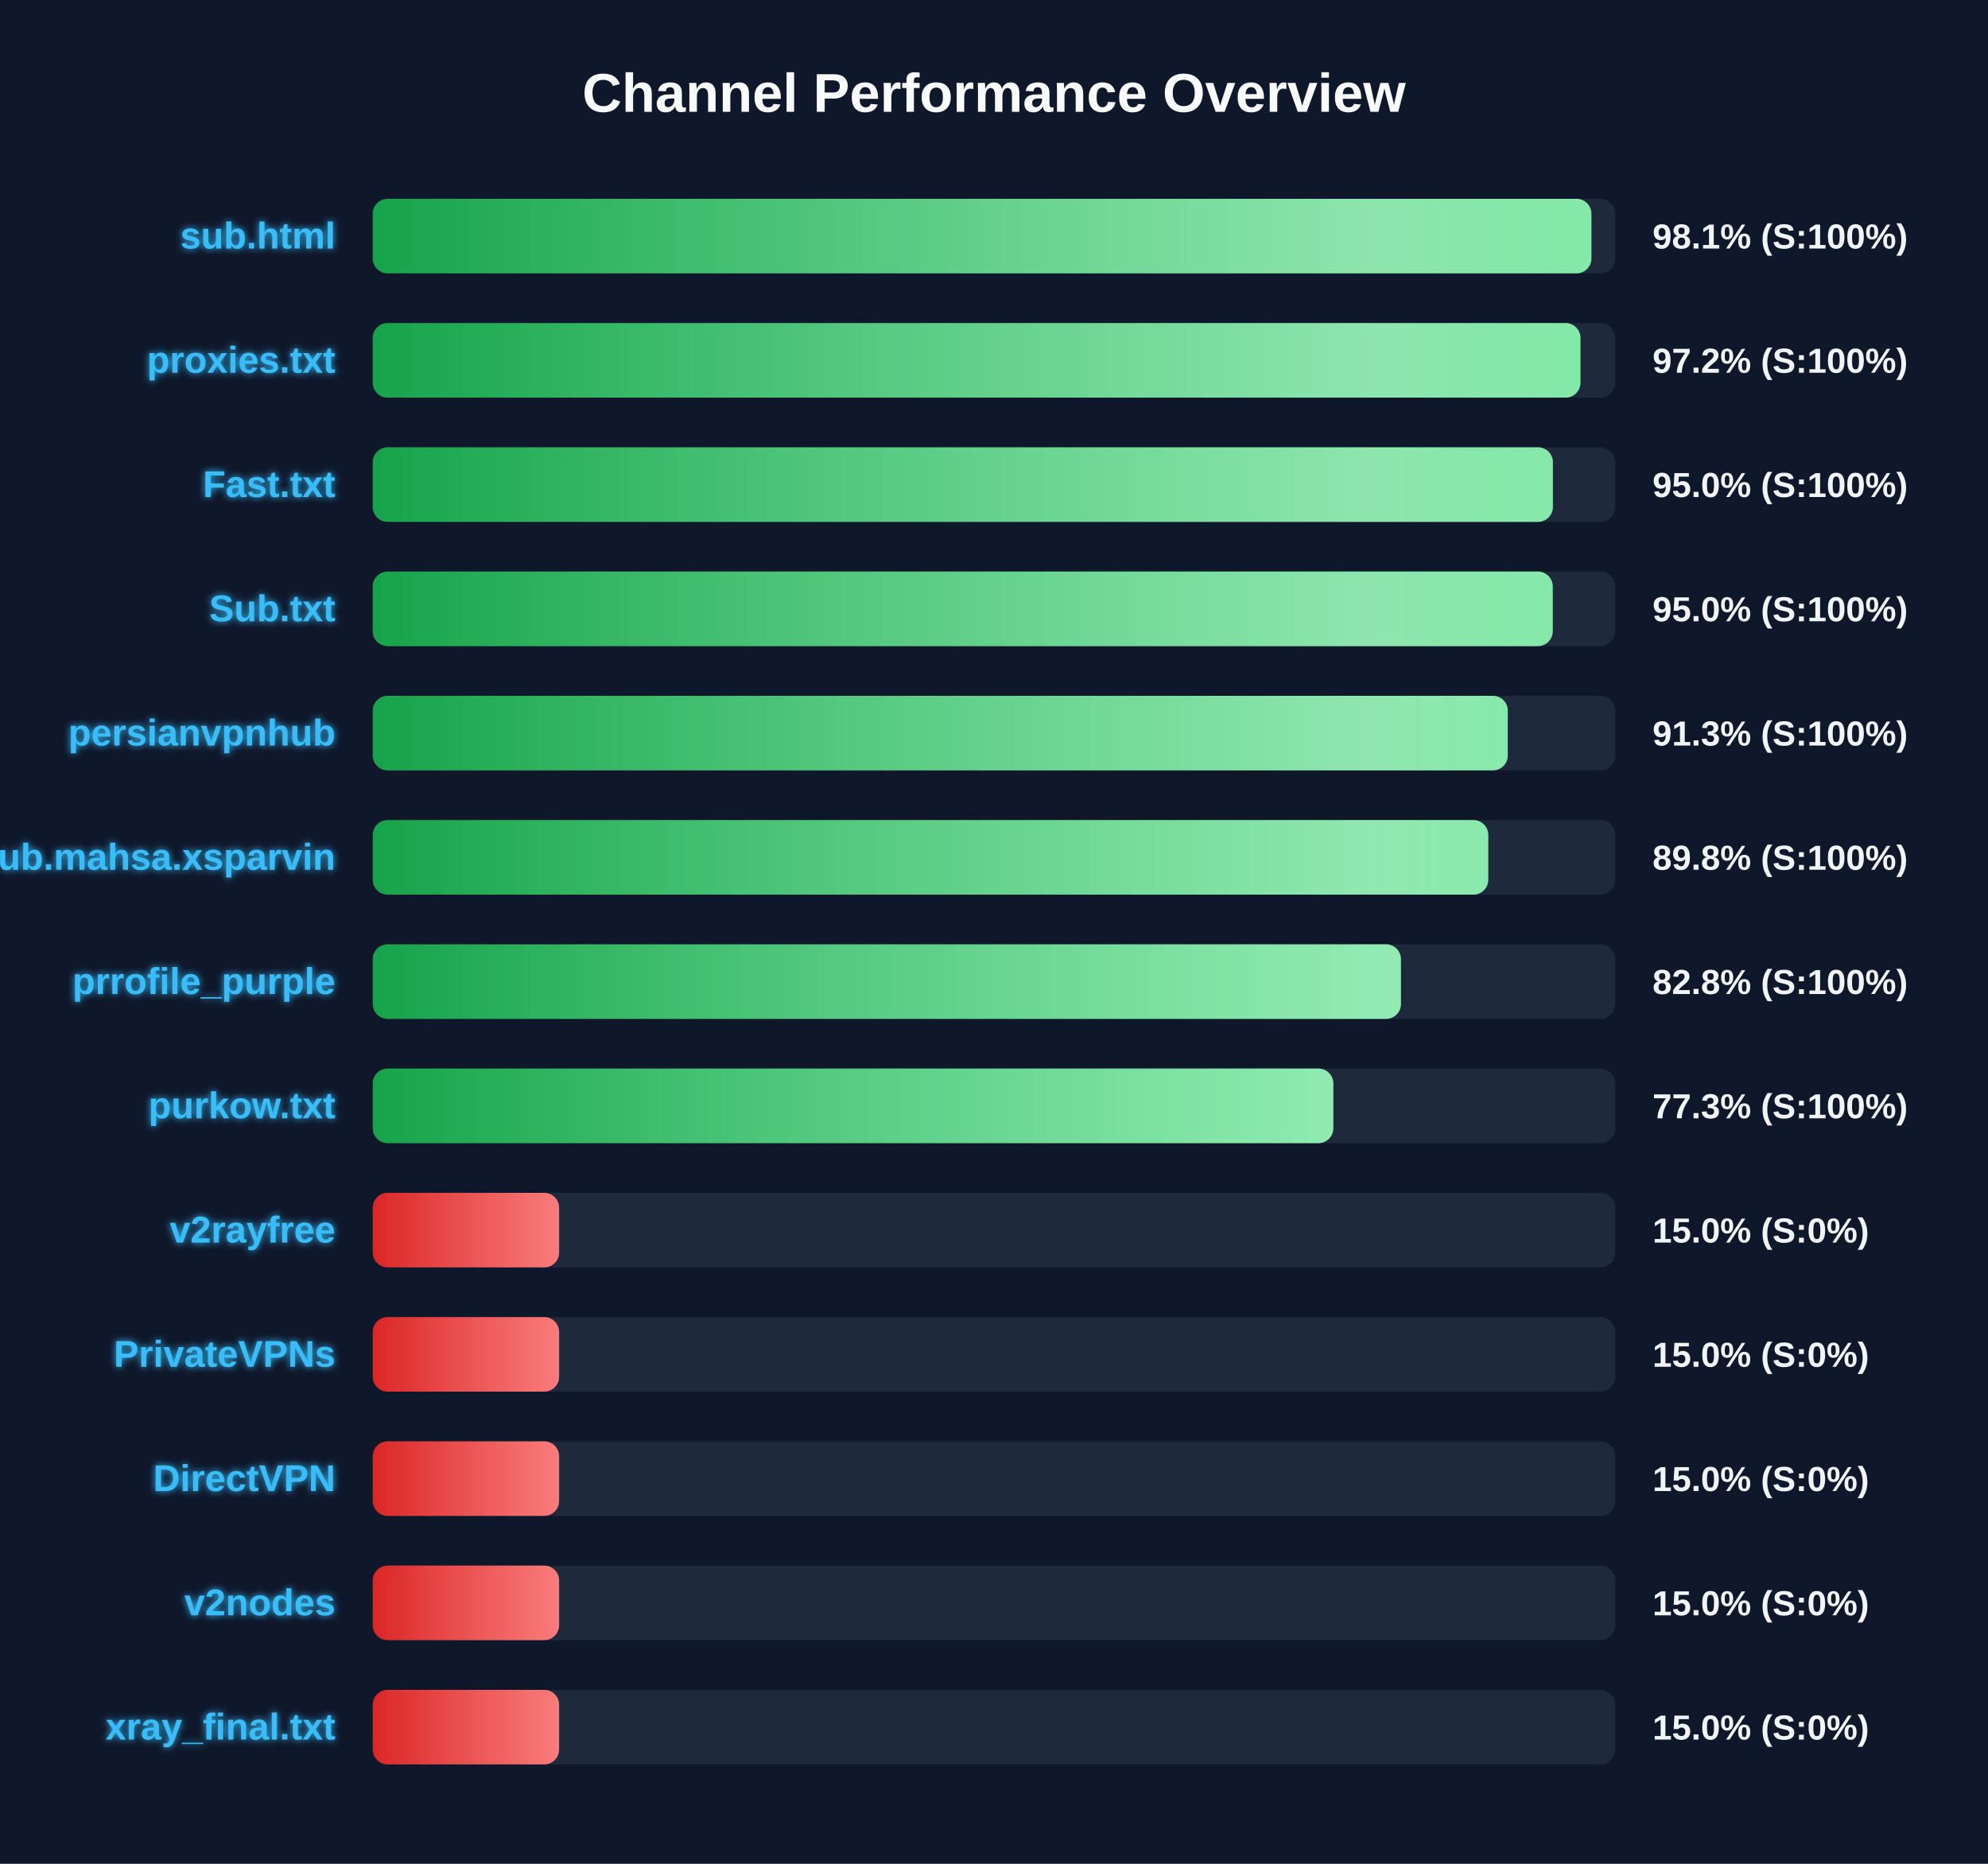
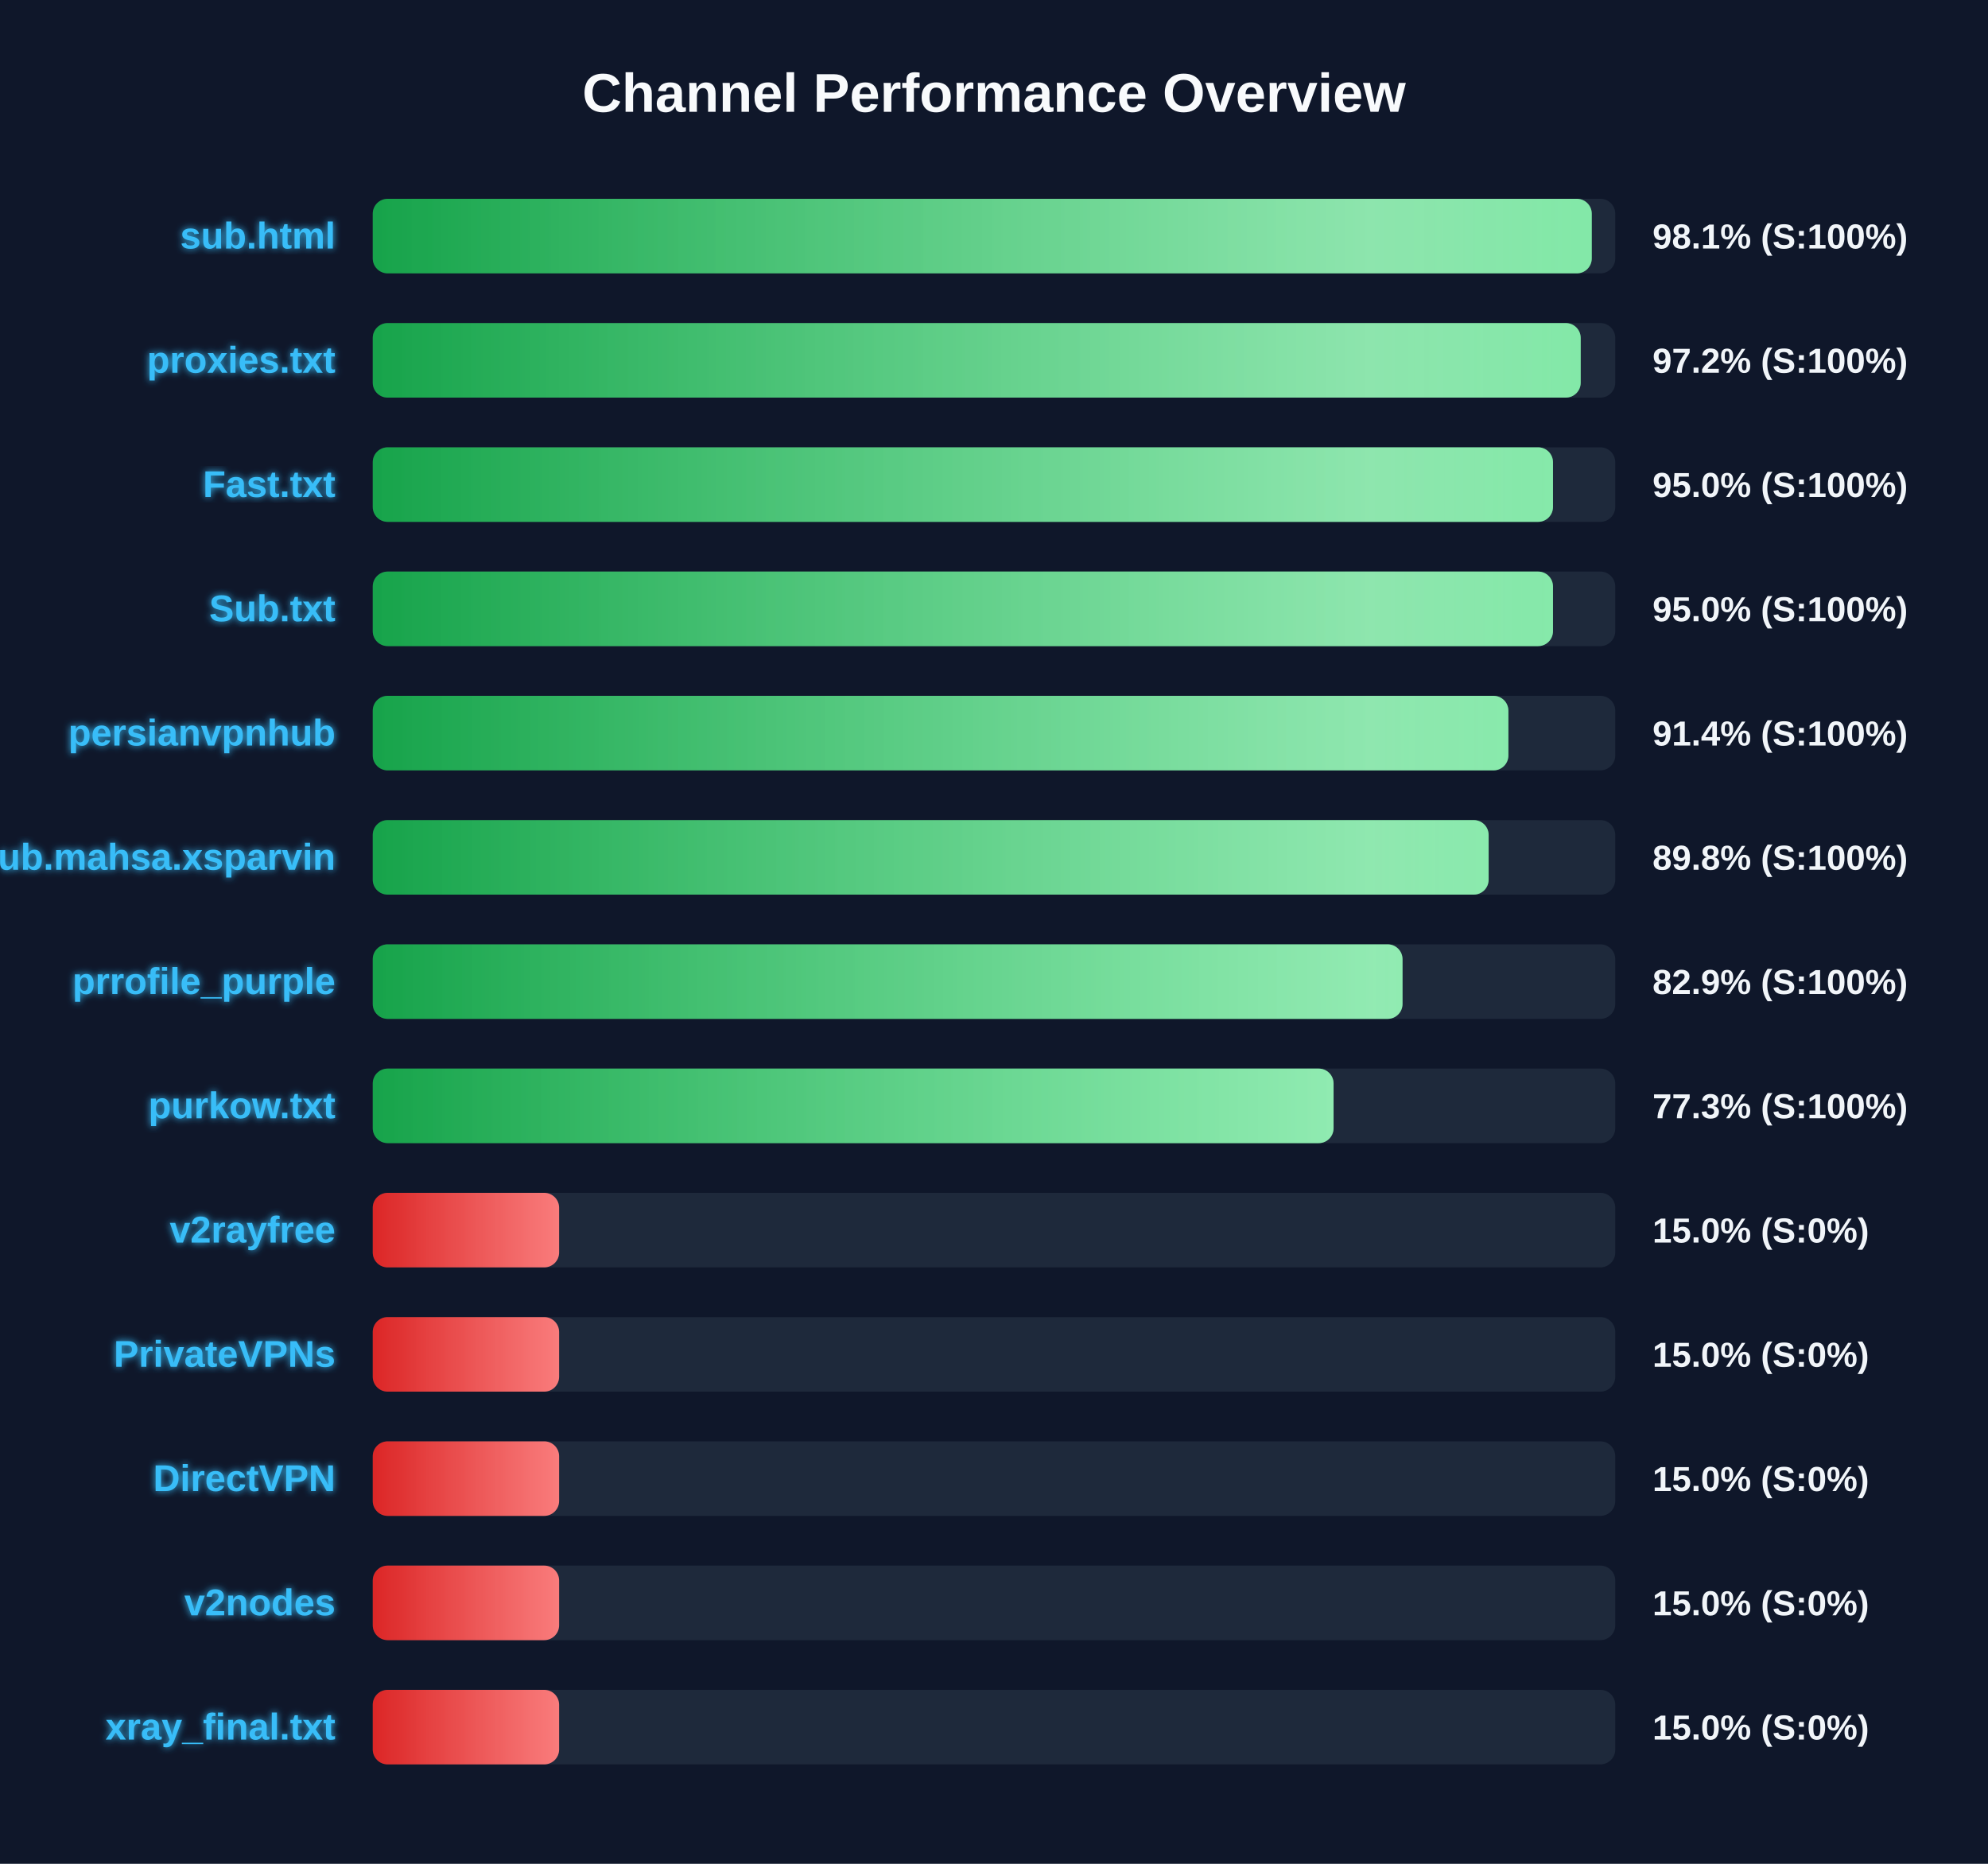
<svg xmlns="http://www.w3.org/2000/svg" width="800" height="750" version="1.1">
  <defs>
    <linearGradient id="grad-green" x1="0%" y1="0%" x2="100%" y2="0%">
      <stop offset="0%" stop-color="#16a34a" />
      <stop offset="100%" stop-color="#4ade80" />
    </linearGradient>
    <linearGradient id="grad-yellow" x1="0%" y1="0%" x2="100%" y2="0%">
      <stop offset="0%" stop-color="#ca8a04" />
      <stop offset="100%" stop-color="#fde047" />
    </linearGradient>
    <linearGradient id="grad-red" x1="0%" y1="0%" x2="100%" y2="0%">
      <stop offset="0%" stop-color="#dc2626" />
      <stop offset="100%" stop-color="#f87171" />
    </linearGradient>
    <linearGradient id="shimmer" x1="0%" y1="0%" x2="100%" y2="0%">
      <stop offset="0%" stop-color="rgba(255,255,255,0)" />
      <stop offset="50%" stop-color="rgba(255,255,255,0.4)" />
      <stop offset="100%" stop-color="rgba(255,255,255,0)" />
    </linearGradient>
    <filter id="glow" x="-20%" y="-20%" width="140%" height="140%">
      <feGaussianBlur stdDeviation="1.5" result="blur" />
      <feComposite in="SourceGraphic" in2="blur" operator="over" />
    </filter>
  </defs>
  <style>
        .bg-rect { fill: #0f172a; }
        .title { font: bold 22px 'Segoe UI', Arial, sans-serif; fill: #f8fafc; }
        .row { font: bold 15px 'Segoe UI', Arial, sans-serif; fill: #38bdf8; filter: url(#glow); }
        .score { font: bold 14px 'Segoe UI', Arial, sans-serif; fill: #f1f5f9; }
        @keyframes shimmer-anim {
            0% { transform: translateX(-100%); }
            100% { transform: translateX(200%); }
        }
        .shimmer-rect {
            animation: shimmer-anim 2.5s infinite linear;
        }
    </style>
  <rect width="100%" height="100%" class="bg-rect" />
  <text x="400" y="45" text-anchor="middle" class="title">Channel Performance Overview</text>
  <rect x="150" y="80" width="500" height="30" fill="#1e293b" rx="6" />
  <clipPath id="clip-0">
-     <rect x="150" y="80" width="490.4" height="30" rx="6" />
+     <rect x="150" y="80" width="490.55" height="30" rx="6" />
  </clipPath>
-   <rect x="150" y="80" width="490.4" height="30" fill="url(#grad-green)" rx="6" />
+   <rect x="150" y="80" width="490.55" height="30" fill="url(#grad-green)" rx="6" />
  <g clip-path="url(#clip-0)">
    <rect x="150" y="80" width="100%" height="30" fill="url(#shimmer)" class="shimmer-rect" />
  </g>
  <text x="135" y="100" text-anchor="end" class="row">sub.html</text>
  <text x="665" y="100" text-anchor="start" class="score">98.1% (S:100%)</text>
  <rect x="150" y="130" width="500" height="30" fill="#1e293b" rx="6" />
  <clipPath id="clip-1">
-     <rect x="150" y="130" width="486.0" height="30" rx="6" />
+     <rect x="150" y="130" width="486.1" height="30" rx="6" />
  </clipPath>
-   <rect x="150" y="130" width="486.0" height="30" fill="url(#grad-green)" rx="6" />
+   <rect x="150" y="130" width="486.1" height="30" fill="url(#grad-green)" rx="6" />
  <g clip-path="url(#clip-1)">
    <rect x="150" y="130" width="100%" height="30" fill="url(#shimmer)" class="shimmer-rect" />
  </g>
  <text x="135" y="150" text-anchor="end" class="row">proxies.txt</text>
  <text x="665" y="150" text-anchor="start" class="score">97.2% (S:100%)</text>
  <rect x="150" y="180" width="500" height="30" fill="#1e293b" rx="6" />
  <clipPath id="clip-2">
-     <rect x="150" y="180" width="474.9" height="30" rx="6" />
+     <rect x="150" y="180" width="474.95" height="30" rx="6" />
  </clipPath>
-   <rect x="150" y="180" width="474.9" height="30" fill="url(#grad-green)" rx="6" />
+   <rect x="150" y="180" width="474.95" height="30" fill="url(#grad-green)" rx="6" />
  <g clip-path="url(#clip-2)">
    <rect x="150" y="180" width="100%" height="30" fill="url(#shimmer)" class="shimmer-rect" />
  </g>
  <text x="135" y="200" text-anchor="end" class="row">Fast.txt</text>
  <text x="665" y="200" text-anchor="start" class="score">95.0% (S:100%)</text>
  <rect x="150" y="230" width="500" height="30" fill="#1e293b" rx="6" />
  <clipPath id="clip-3">
-     <rect x="150" y="230" width="474.85" height="30" rx="6" />
+     <rect x="150" y="230" width="474.95" height="30" rx="6" />
  </clipPath>
-   <rect x="150" y="230" width="474.85" height="30" fill="url(#grad-green)" rx="6" />
+   <rect x="150" y="230" width="474.95" height="30" fill="url(#grad-green)" rx="6" />
  <g clip-path="url(#clip-3)">
    <rect x="150" y="230" width="100%" height="30" fill="url(#shimmer)" class="shimmer-rect" />
  </g>
  <text x="135" y="250" text-anchor="end" class="row">Sub.txt</text>
  <text x="665" y="250" text-anchor="start" class="score">95.0% (S:100%)</text>
  <rect x="150" y="280" width="500" height="30" fill="#1e293b" rx="6" />
  <clipPath id="clip-4">
-     <rect x="150" y="280" width="456.75" height="30" rx="6" />
+     <rect x="150" y="280" width="457.0" height="30" rx="6" />
  </clipPath>
-   <rect x="150" y="280" width="456.75" height="30" fill="url(#grad-green)" rx="6" />
+   <rect x="150" y="280" width="457.0" height="30" fill="url(#grad-green)" rx="6" />
  <g clip-path="url(#clip-4)">
    <rect x="150" y="280" width="100%" height="30" fill="url(#shimmer)" class="shimmer-rect" />
  </g>
  <text x="135" y="300" text-anchor="end" class="row">persianvpnhub</text>
-   <text x="665" y="300" text-anchor="start" class="score">91.3% (S:100%)</text>
+   <text x="665" y="300" text-anchor="start" class="score">91.4% (S:100%)</text>
  <rect x="150" y="330" width="500" height="30" fill="#1e293b" rx="6" />
  <clipPath id="clip-5">
-     <rect x="150" y="330" width="448.9" height="30" rx="6" />
+     <rect x="150" y="330" width="449.05" height="30" rx="6" />
  </clipPath>
-   <rect x="150" y="330" width="448.9" height="30" fill="url(#grad-green)" rx="6" />
+   <rect x="150" y="330" width="449.05" height="30" fill="url(#grad-green)" rx="6" />
  <g clip-path="url(#clip-5)">
    <rect x="150" y="330" width="100%" height="30" fill="url(#shimmer)" class="shimmer-rect" />
  </g>
  <text x="135" y="350" text-anchor="end" class="row">Sub.mahsa.xsparvin</text>
  <text x="665" y="350" text-anchor="start" class="score">89.8% (S:100%)</text>
  <rect x="150" y="380" width="500" height="30" fill="#1e293b" rx="6" />
  <clipPath id="clip-6">
-     <rect x="150" y="380" width="413.75" height="30" rx="6" />
+     <rect x="150" y="380" width="414.4" height="30" rx="6" />
  </clipPath>
-   <rect x="150" y="380" width="413.75" height="30" fill="url(#grad-green)" rx="6" />
+   <rect x="150" y="380" width="414.4" height="30" fill="url(#grad-green)" rx="6" />
  <g clip-path="url(#clip-6)">
    <rect x="150" y="380" width="100%" height="30" fill="url(#shimmer)" class="shimmer-rect" />
  </g>
  <text x="135" y="400" text-anchor="end" class="row">prrofile_purple</text>
-   <text x="665" y="400" text-anchor="start" class="score">82.8% (S:100%)</text>
+   <text x="665" y="400" text-anchor="start" class="score">82.9% (S:100%)</text>
  <rect x="150" y="430" width="500" height="30" fill="#1e293b" rx="6" />
  <clipPath id="clip-7">
-     <rect x="150" y="430" width="386.55" height="30" rx="6" />
+     <rect x="150" y="430" width="386.65" height="30" rx="6" />
  </clipPath>
-   <rect x="150" y="430" width="386.55" height="30" fill="url(#grad-green)" rx="6" />
+   <rect x="150" y="430" width="386.65" height="30" fill="url(#grad-green)" rx="6" />
  <g clip-path="url(#clip-7)">
    <rect x="150" y="430" width="100%" height="30" fill="url(#shimmer)" class="shimmer-rect" />
  </g>
  <text x="135" y="450" text-anchor="end" class="row">purkow.txt</text>
  <text x="665" y="450" text-anchor="start" class="score">77.3% (S:100%)</text>
  <rect x="150" y="480" width="500" height="30" fill="#1e293b" rx="6" />
  <clipPath id="clip-8">
    <rect x="150" y="480" width="75.0" height="30" rx="6" />
  </clipPath>
  <rect x="150" y="480" width="75.0" height="30" fill="url(#grad-red)" rx="6" />
  <g clip-path="url(#clip-8)">
    <rect x="150" y="480" width="100%" height="30" fill="url(#shimmer)" class="shimmer-rect" />
  </g>
  <text x="135" y="500" text-anchor="end" class="row">v2rayfree</text>
  <text x="665" y="500" text-anchor="start" class="score">15.0% (S:0%)</text>
  <rect x="150" y="530" width="500" height="30" fill="#1e293b" rx="6" />
  <clipPath id="clip-9">
    <rect x="150" y="530" width="75.0" height="30" rx="6" />
  </clipPath>
  <rect x="150" y="530" width="75.0" height="30" fill="url(#grad-red)" rx="6" />
  <g clip-path="url(#clip-9)">
    <rect x="150" y="530" width="100%" height="30" fill="url(#shimmer)" class="shimmer-rect" />
  </g>
  <text x="135" y="550" text-anchor="end" class="row">PrivateVPNs</text>
  <text x="665" y="550" text-anchor="start" class="score">15.0% (S:0%)</text>
  <rect x="150" y="580" width="500" height="30" fill="#1e293b" rx="6" />
  <clipPath id="clip-10">
    <rect x="150" y="580" width="75.0" height="30" rx="6" />
  </clipPath>
  <rect x="150" y="580" width="75.0" height="30" fill="url(#grad-red)" rx="6" />
  <g clip-path="url(#clip-10)">
    <rect x="150" y="580" width="100%" height="30" fill="url(#shimmer)" class="shimmer-rect" />
  </g>
  <text x="135" y="600" text-anchor="end" class="row">DirectVPN</text>
  <text x="665" y="600" text-anchor="start" class="score">15.0% (S:0%)</text>
  <rect x="150" y="630" width="500" height="30" fill="#1e293b" rx="6" />
  <clipPath id="clip-11">
    <rect x="150" y="630" width="75.0" height="30" rx="6" />
  </clipPath>
  <rect x="150" y="630" width="75.0" height="30" fill="url(#grad-red)" rx="6" />
  <g clip-path="url(#clip-11)">
    <rect x="150" y="630" width="100%" height="30" fill="url(#shimmer)" class="shimmer-rect" />
  </g>
  <text x="135" y="650" text-anchor="end" class="row">v2nodes</text>
  <text x="665" y="650" text-anchor="start" class="score">15.0% (S:0%)</text>
  <rect x="150" y="680" width="500" height="30" fill="#1e293b" rx="6" />
  <clipPath id="clip-12">
    <rect x="150" y="680" width="75.0" height="30" rx="6" />
  </clipPath>
  <rect x="150" y="680" width="75.0" height="30" fill="url(#grad-red)" rx="6" />
  <g clip-path="url(#clip-12)">
    <rect x="150" y="680" width="100%" height="30" fill="url(#shimmer)" class="shimmer-rect" />
  </g>
  <text x="135" y="700" text-anchor="end" class="row">xray_final.txt</text>
  <text x="665" y="700" text-anchor="start" class="score">15.0% (S:0%)</text>
</svg>
